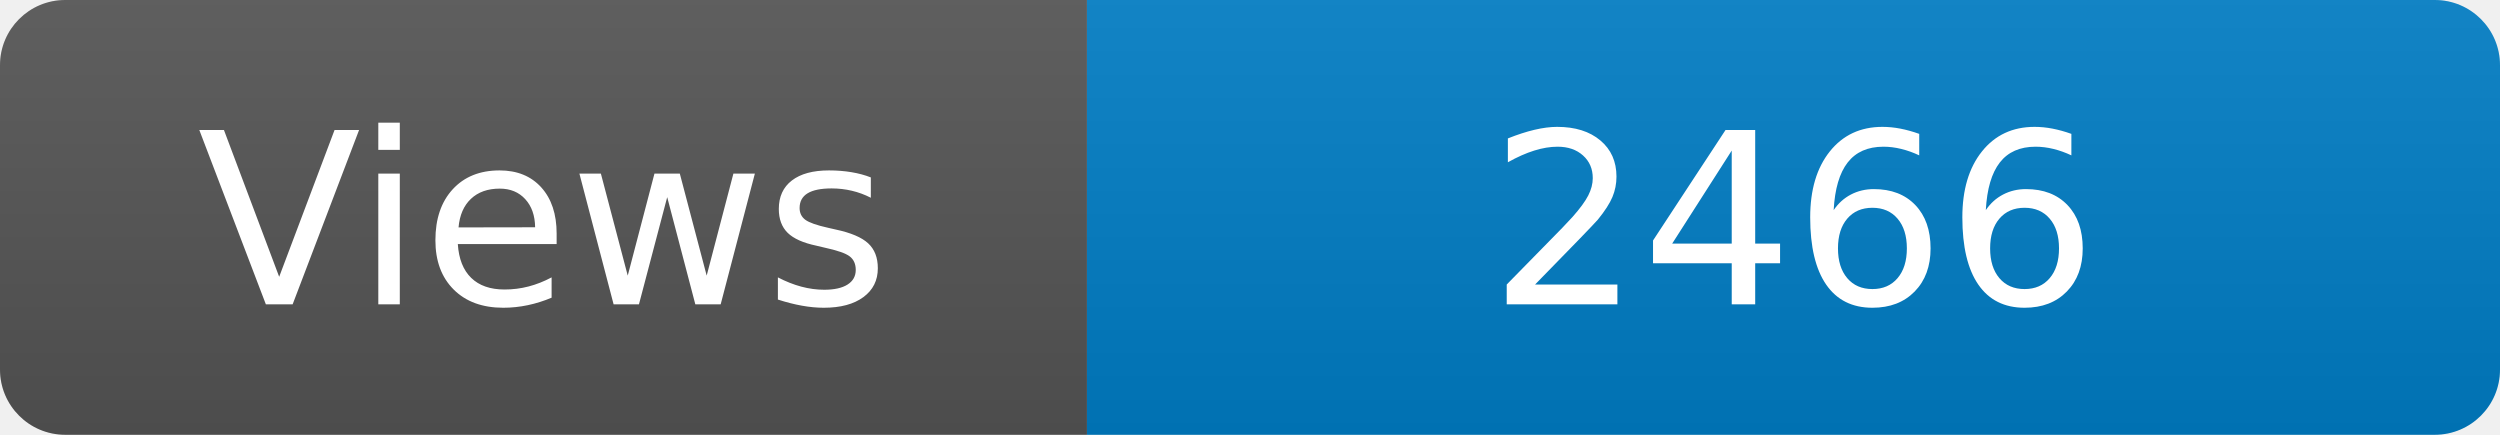
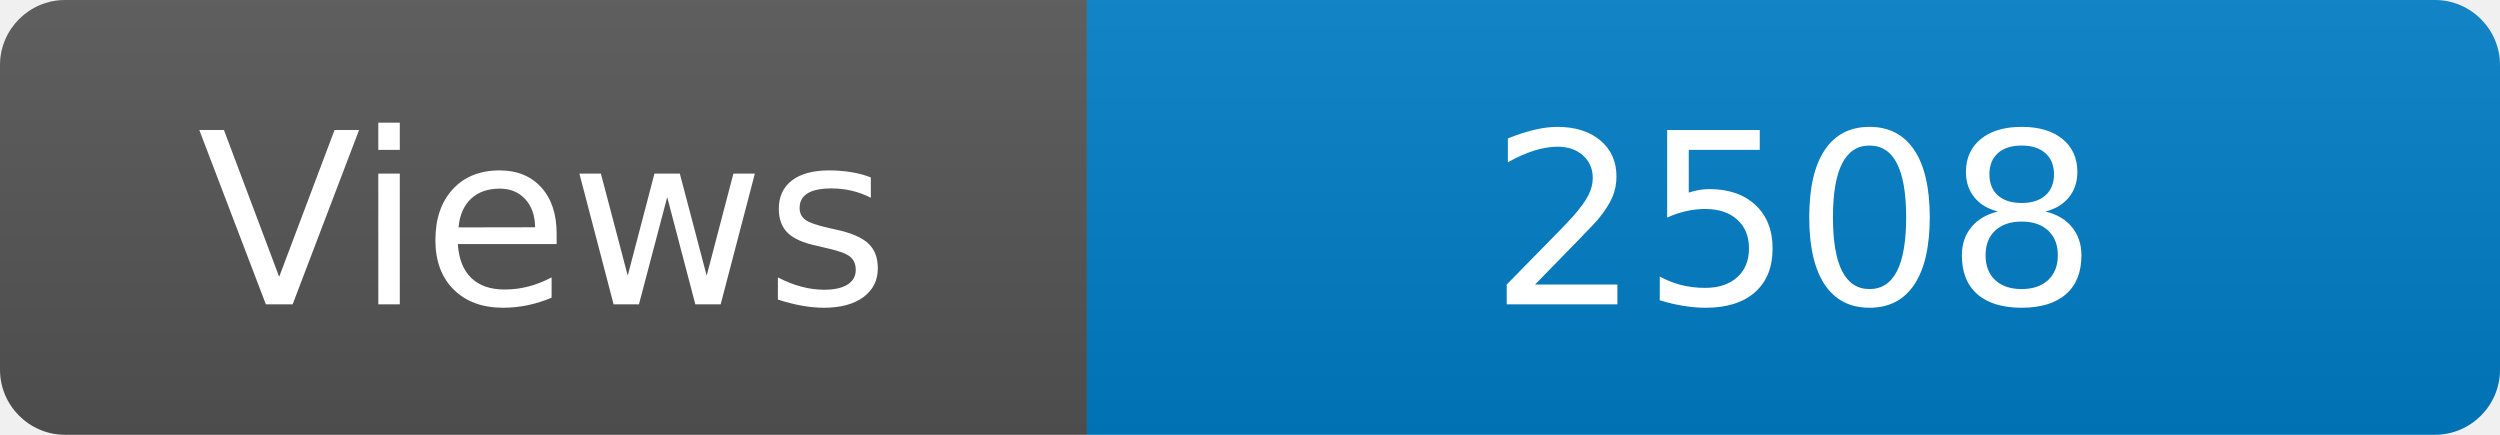
<svg xmlns="http://www.w3.org/2000/svg" width="115" height="20" role="img" aria-label="Maintained?: yes">
  <linearGradient id="s" x2="0" y2="100%">
    <stop offset="0" stop-color="#bbb" stop-opacity=".1" />
    <stop offset="1" stop-opacity=".1" />
  </linearGradient>
  <clipPath id="r">
    <rect width="115" height="20" rx="3" fill="#fff" />
  </clipPath>
  <g clip-path="url(#r)">
    <rect width="50" height="20" fill="#555" />
    <rect x="50" width="160" height="20" fill="#007ec6" />
    <rect width="115" height="20" fill="url(#s)" />
  </g>
  <g fill="#fff" text-anchor="middle" font-family="Verdana,Geneva,DejaVu Sans,sans-serif" font-size="110">
    <text x="250" y="140" transform="scale(.1)" fill="#fff">Views</text>
-     <text x="825" y="140" transform="scale(.1)" fill="#fff">2466</text>
+     <text x="825" y="140" transform="scale(.1)" fill="#fff">2508</text>
  </g>
</svg>
